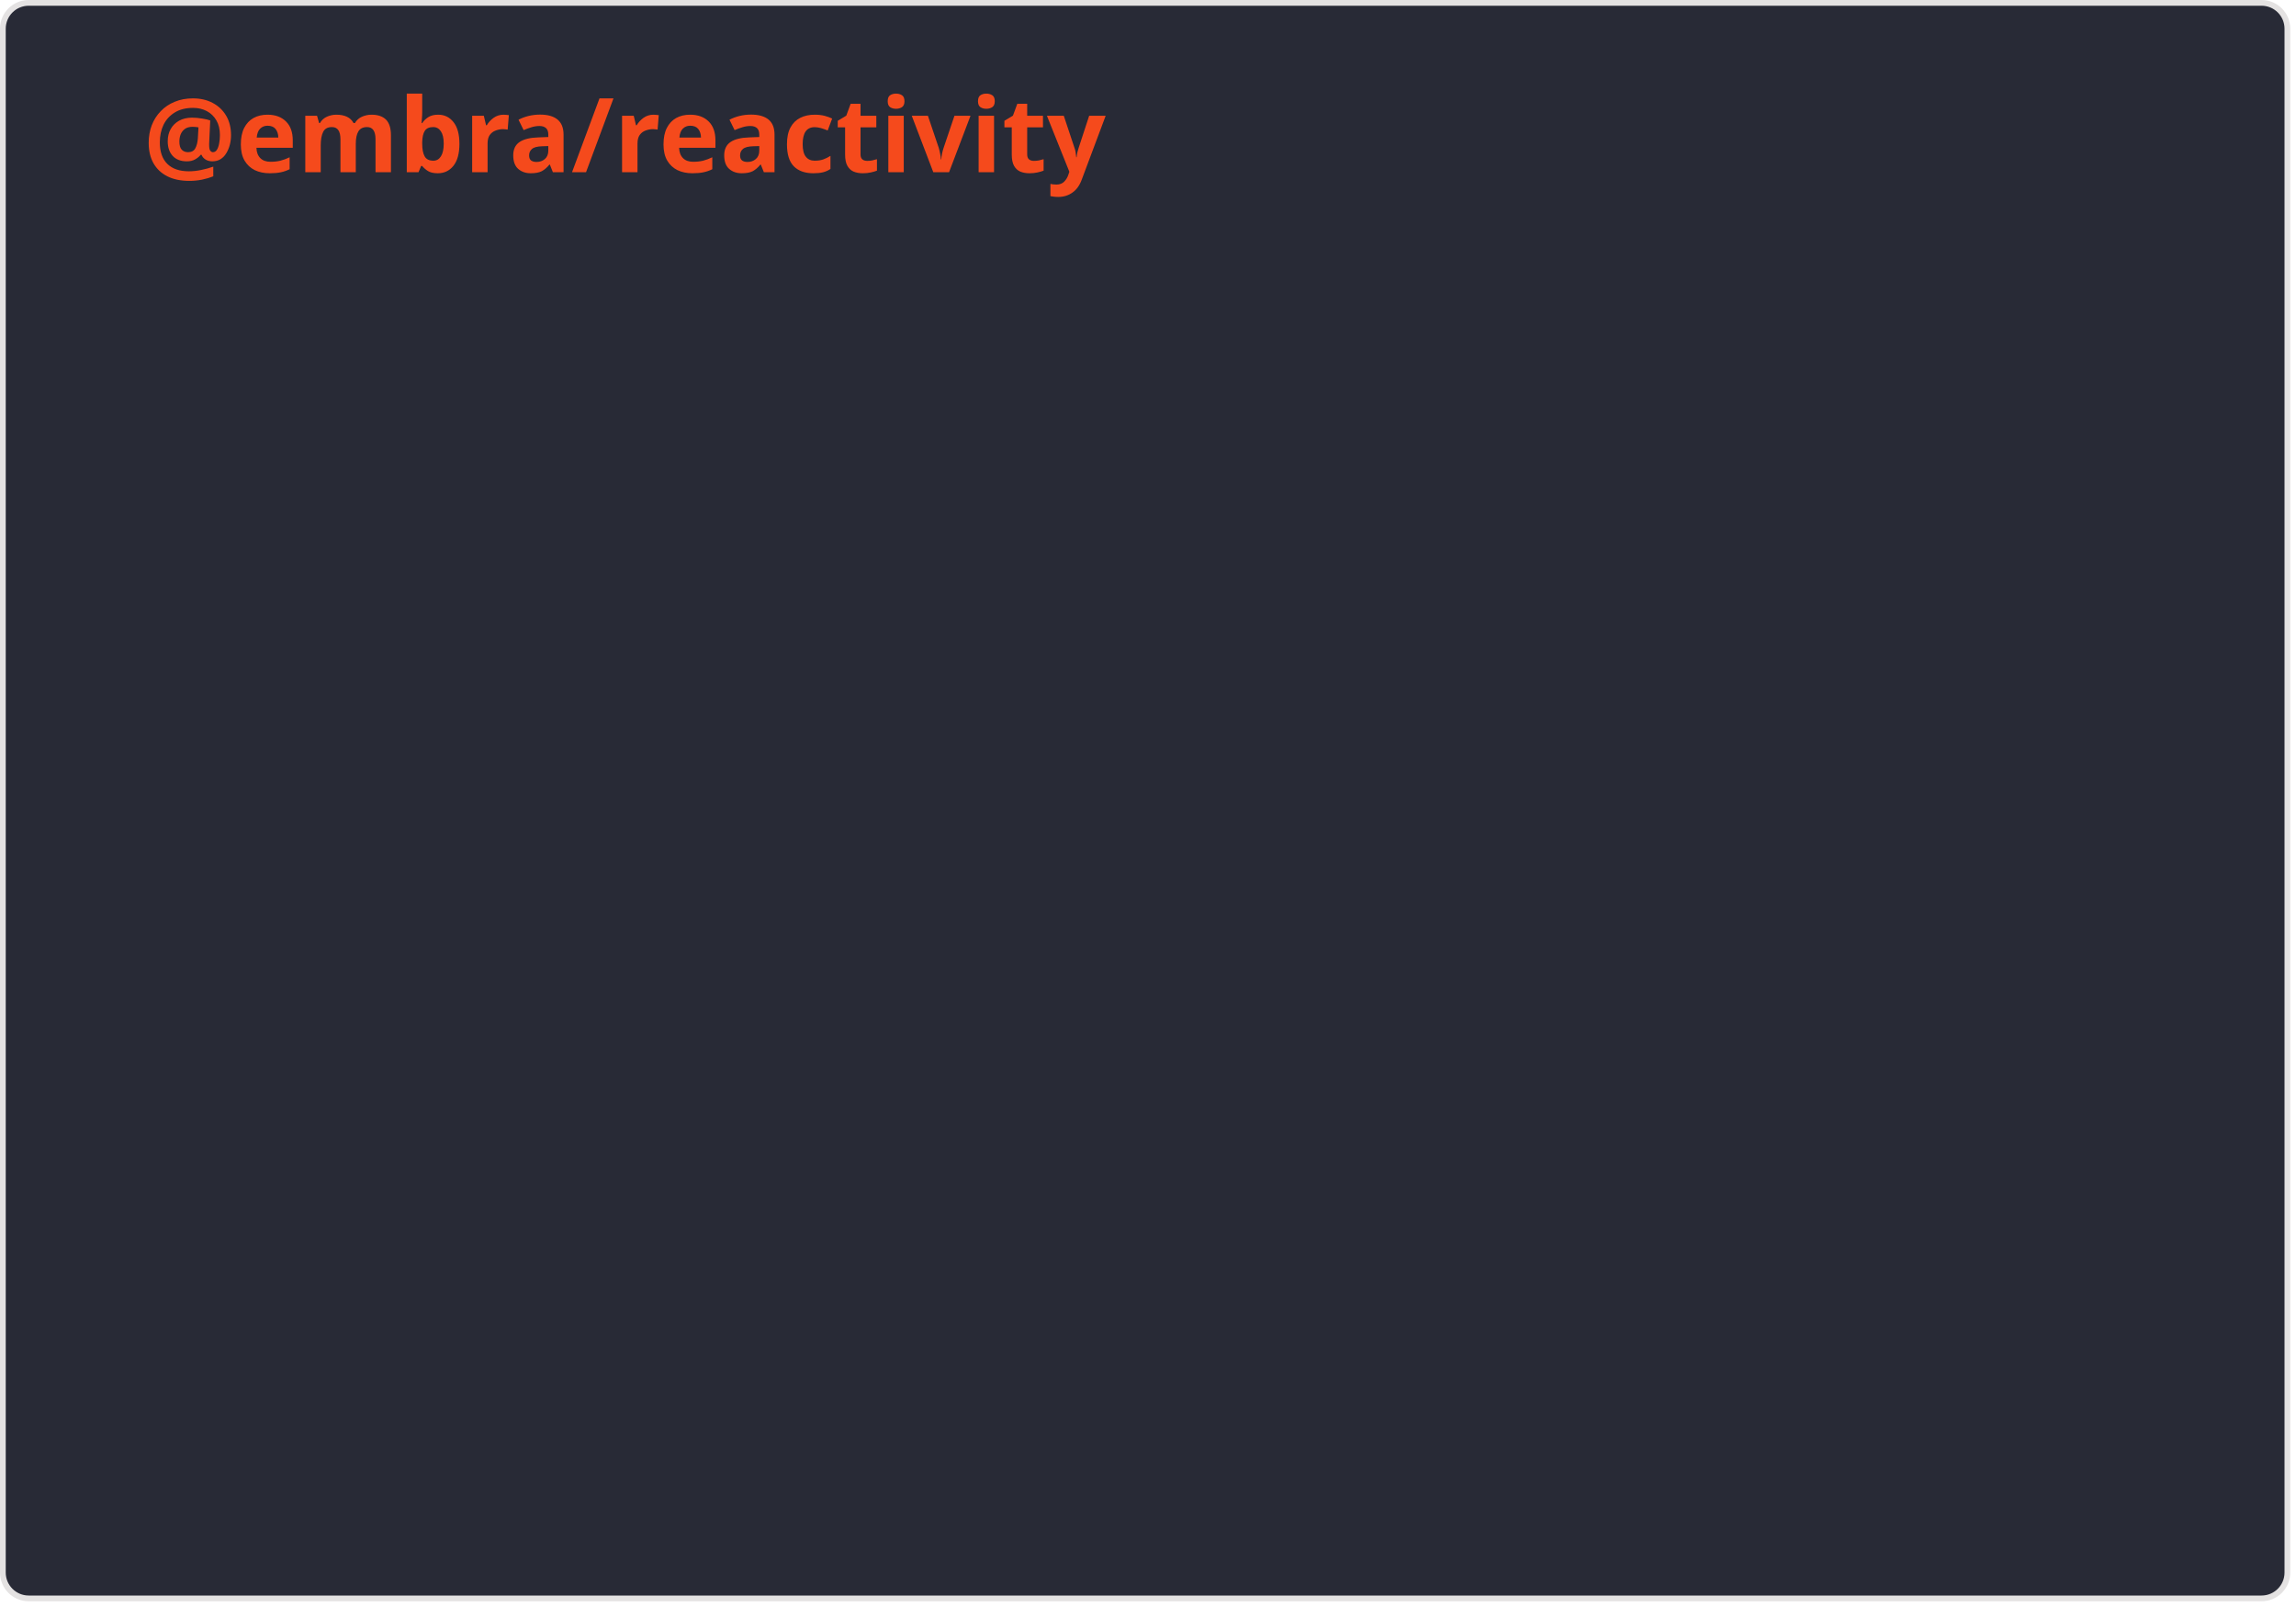
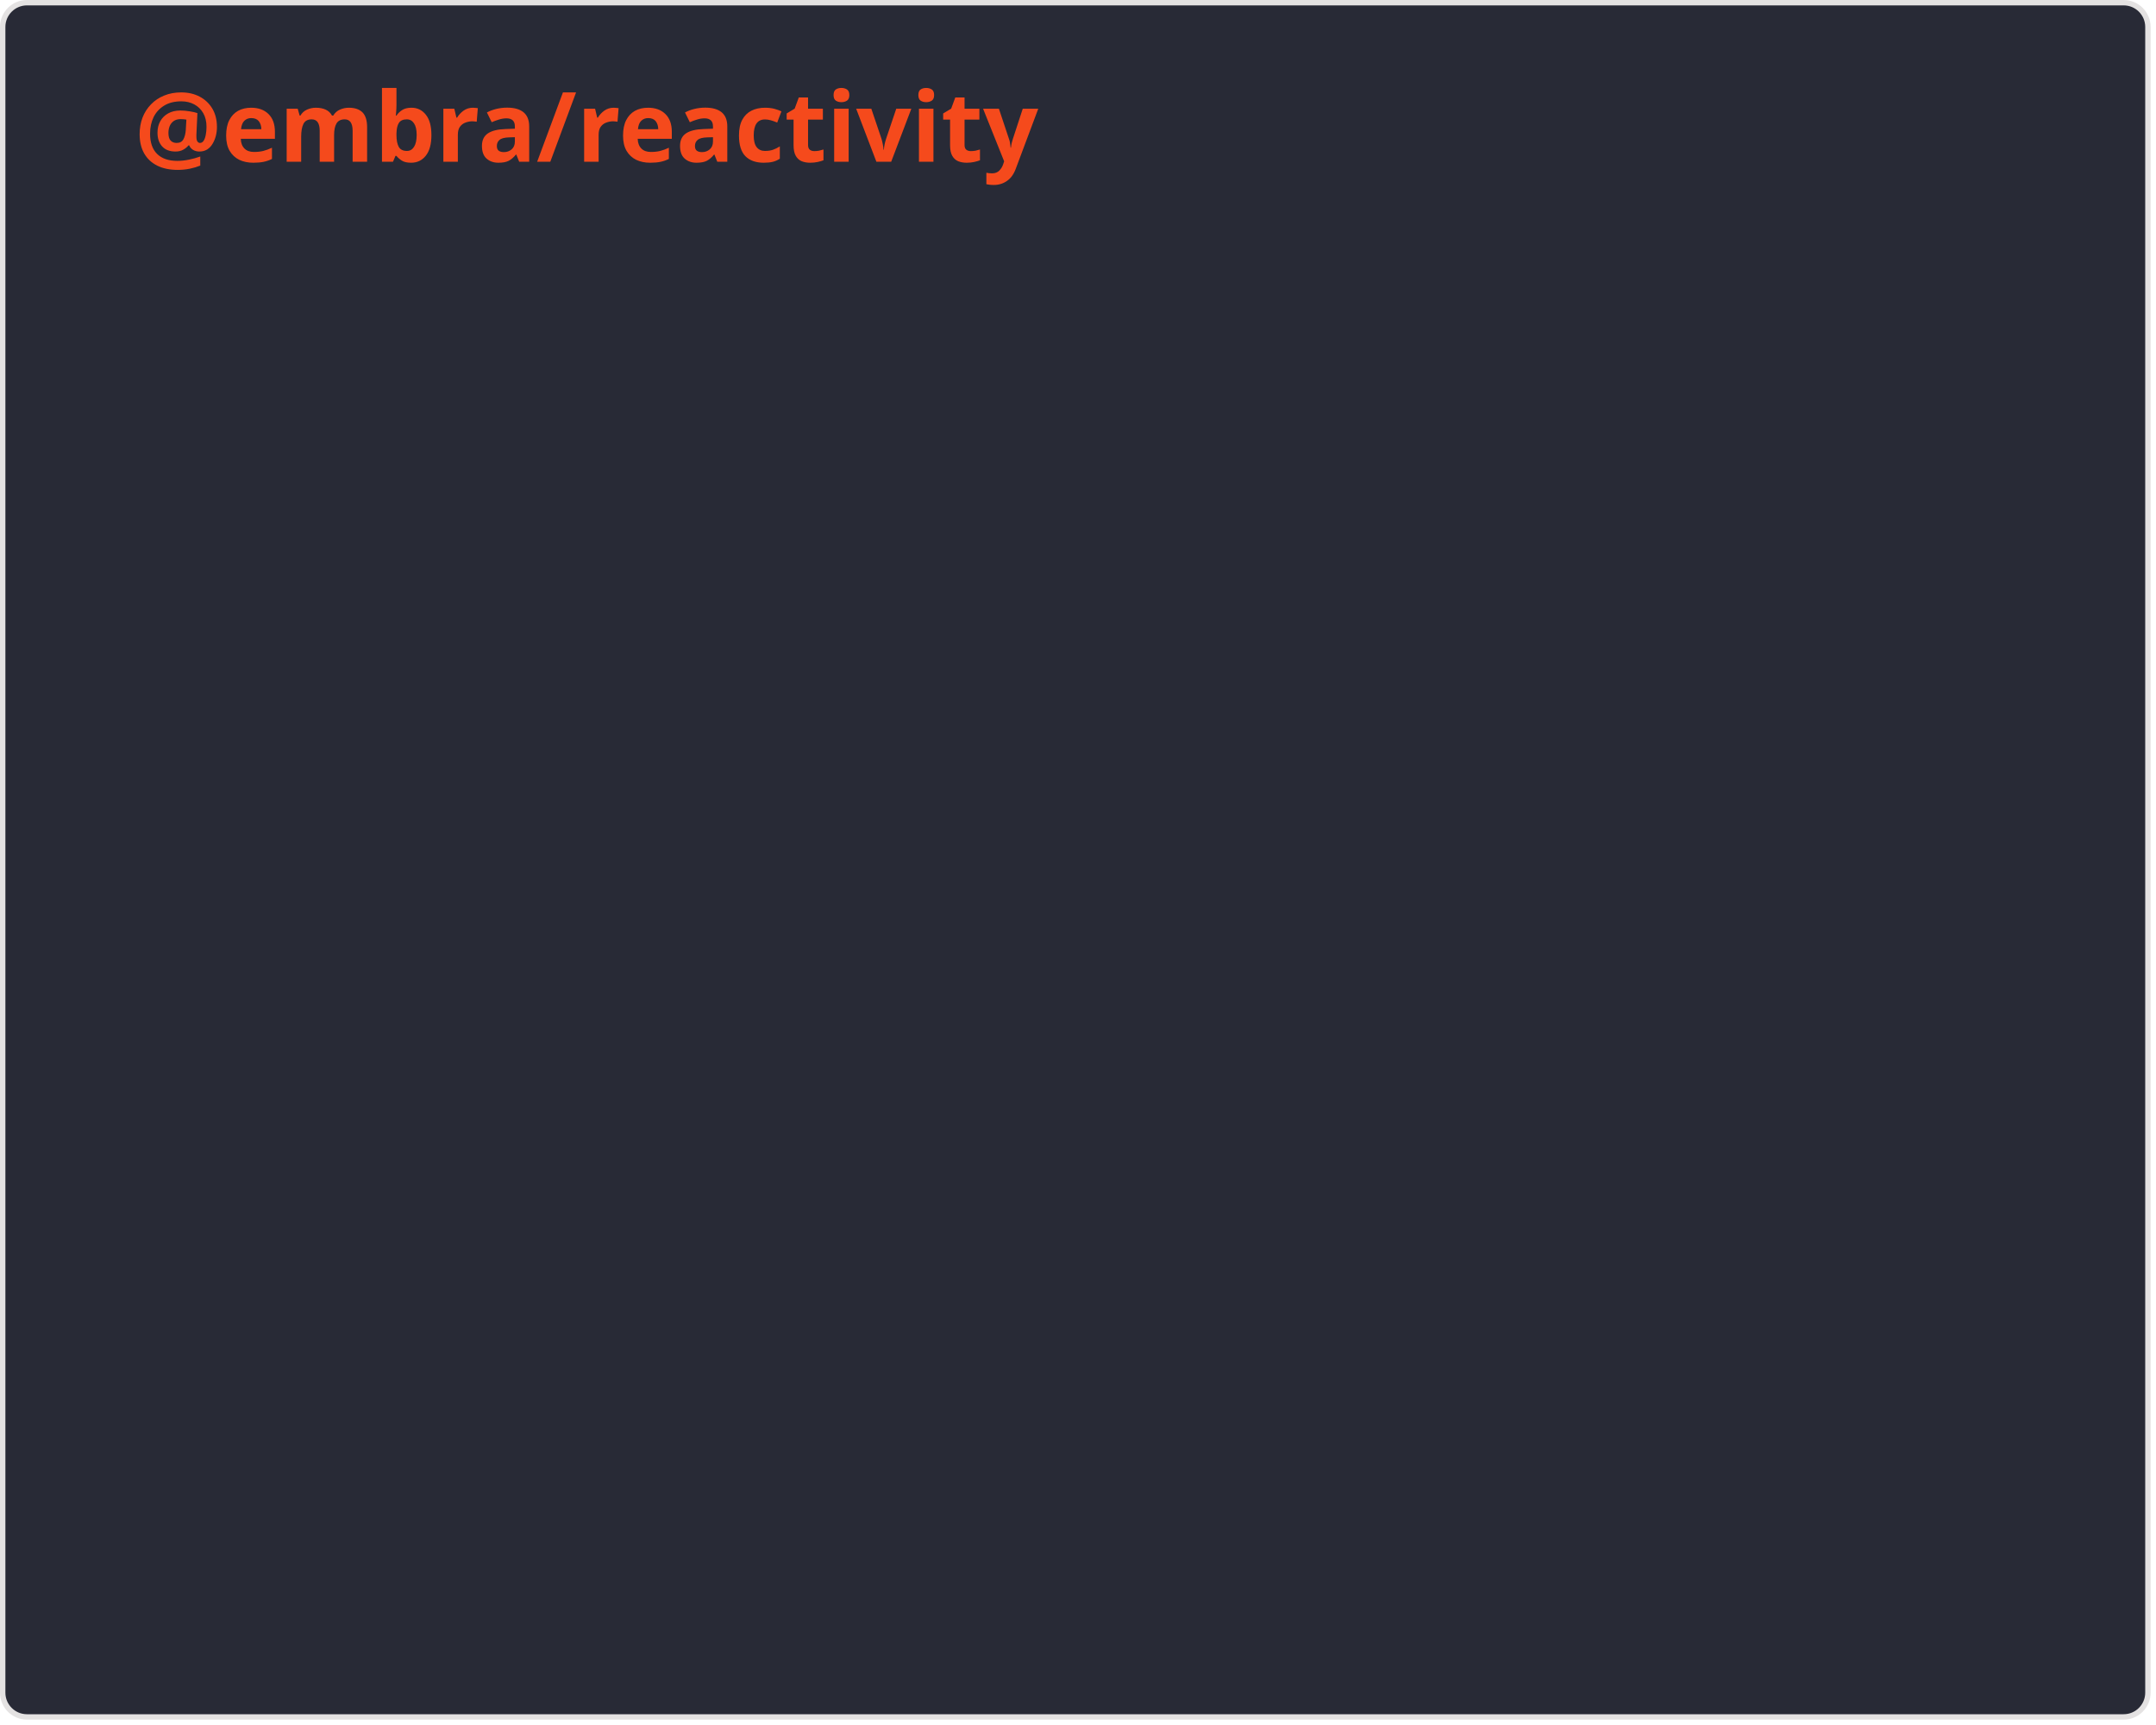
- <svg xmlns="http://www.w3.org/2000/svg" width="400" height="280" viewBox="0 0 400 280" fill="none" role="img" aria-labelledby="descId">
+ <svg xmlns="http://www.w3.org/2000/svg" width="400" height="320" viewBox="0 0 400 320" fill="none" role="img" aria-labelledby="descId">
  <style>
    .header {
      font: 600 18px 'Segoe UI', Ubuntu, Sans-Serif;
      fill: #fb4c1bf7;
      animation: fadeInAnimation 0.8s ease-in-out forwards;
    }
    @supports(-moz-appearance: auto) {
      /* Selector detects Firefox */
      .header { font-size: 15.5px; }
    }

    @keyframes slideInAnimation {
      from {
        width: 0;
      }

      to {
        width: calc(100%-100px);
      }
    }

    @keyframes growWidthAnimation {
      from {
        width: 0;
      }

      to {
        width: 100%;
      }
    }

    .bold {
      font-weight: 700
    }

    .text {
      font: 400 11px "Segoe UI", Ubuntu, Sans-Serif;
      fill: #f8f8f2;
    }

    .stagger {
      opacity: 0;
      animation: fadeInAnimation 0.3s ease-in-out forwards;
    }

    #rect-mask rect {
      animation: slideInAnimation 1s ease-in-out forwards;
    }

    .progress {
      animation: growWidthAnimation 0.6s ease-in-out forwards;
    }

    /* Animations */
    @keyframes scaleInAnimation {
      from {
        transform: translate(-5px, 5px) scale(0);
      }

      to {
        transform: translate(-5px, 5px) scale(1);
      }
    }

    @keyframes fadeInAnimation {
      from {
        opacity: 0;
      }

      to {
        opacity: 1;
      }
    }
  </style>
-   <rect x="0.5" y="0.5" rx="4.5" height="278" stroke="#e4e2e2" width="398" fill="#282a36" stroke-opacity="1" />
+   <rect x="0.5" y="0.5" rx="4.5" height="318" stroke="#e4e2e2" width="398" fill="#282a36" stroke-opacity="1" />
  <g transform="translate(25, 30)">
    <g transform="translate(0, 0)">
      <text x="0" y="0" class="header">@embra/reactivity</text>
    </g>
  </g>
  <g transform="translate(0, 50)">
    <svg x="25">
      <g transform="translate(0, 0)">
        <g class="stagger" style="animation-delay: 100ms">
          <text x="2" y="15" class="text">*</text>
          <text x="315" y="34" class="text">2.58 kB</text>
          <svg width="300" x="0" y="25">
            <rect rx="5" ry="5" x="0" y="0" width="300" height="8" fill="#fb4c1b37" />
            <svg width="100%">
              <rect height="8" fill="#fb4a1b" rx="5" ry="5" x="0" y="0" class="progress" style="animation-delay: 400ms" />
            </svg>
          </svg>
        </g>
      </g>
      <g transform="translate(0, 40)">
        <g class="stagger" style="animation-delay: 250ms">
          <text x="2" y="15" class="text">{ readable, writable } (core)</text>
          <text x="315" y="34" class="text">1.03 kB</text>
          <svg width="300" x="0" y="25">
            <rect rx="5" ry="5" x="0" y="0" width="300" height="8" fill="#fb4c1b37" />
            <svg width="40%">
              <rect height="8" fill="#fb4a1b" rx="5" ry="5" x="0" y="0" class="progress" style="animation-delay: 550ms" />
            </svg>
          </svg>
        </g>
      </g>
      <g transform="translate(0, 80)">
        <g class="stagger" style="animation-delay: 400ms">
          <text x="2" y="15" class="text">{ watch }</text>
          <text x="315" y="34" class="text">359 B</text>
          <svg width="300" x="0" y="25">
            <rect rx="5" ry="5" x="0" y="0" width="300" height="8" fill="#fb4c1b37" />
            <svg width="13.915%">
              <rect height="8" fill="#fb4a1b" rx="5" ry="5" x="0" y="0" class="progress" style="animation-delay: 700ms" />
            </svg>
          </svg>
        </g>
      </g>
      <g transform="translate(0, 120)">
        <g class="stagger" style="animation-delay: 550ms">
          <text x="2" y="15" class="text">{ compute, combine, derive }</text>
          <text x="315" y="34" class="text">274 B</text>
          <svg width="300" x="0" y="25">
            <rect rx="5" ry="5" x="0" y="0" width="300" height="8" fill="#fb4c1b37" />
            <svg width="10.62%">
              <rect height="8" fill="#fb4a1b" rx="5" ry="5" x="0" y="0" class="progress" style="animation-delay: 850ms" />
            </svg>
          </svg>
        </g>
      </g>
      <g transform="translate(0, 160)">
        <g class="stagger" style="animation-delay: 700ms">
          <text x="2" y="15" class="text">{ reactiveMap, reactiveSet, reactiveArray }</text>
          <text x="315" y="34" class="text">1.29 kB</text>
          <svg width="300" x="0" y="25">
            <rect rx="5" ry="5" x="0" y="0" width="300" height="8" fill="#fb4c1b37" />
            <svg width="49.961%">
              <rect height="8" fill="#fb4a1b" rx="5" ry="5" x="0" y="0" class="progress" style="animation-delay: 1000ms" />
            </svg>
          </svg>
        </g>
      </g>
+       <g transform="translate(0, 200)">
+         <g class="stagger" style="animation-delay: 850ms">
+           <text x="2" y="15" class="text">React Hooks</text>
+           <text x="315" y="34" class="text">479 B</text>
+           <svg width="300" x="0" y="25">
+             <rect rx="5" ry="5" x="0" y="0" width="300" height="8" fill="#fb4c1b37" />
+             <svg width="18.566%">
+               <rect height="8" fill="#fb4a1b" rx="5" ry="5" x="0" y="0" class="progress" style="animation-delay: 1150ms" />
+             </svg>
+           </svg>
+         </g>
+       </g>
    </svg>
  </g>
</svg>
